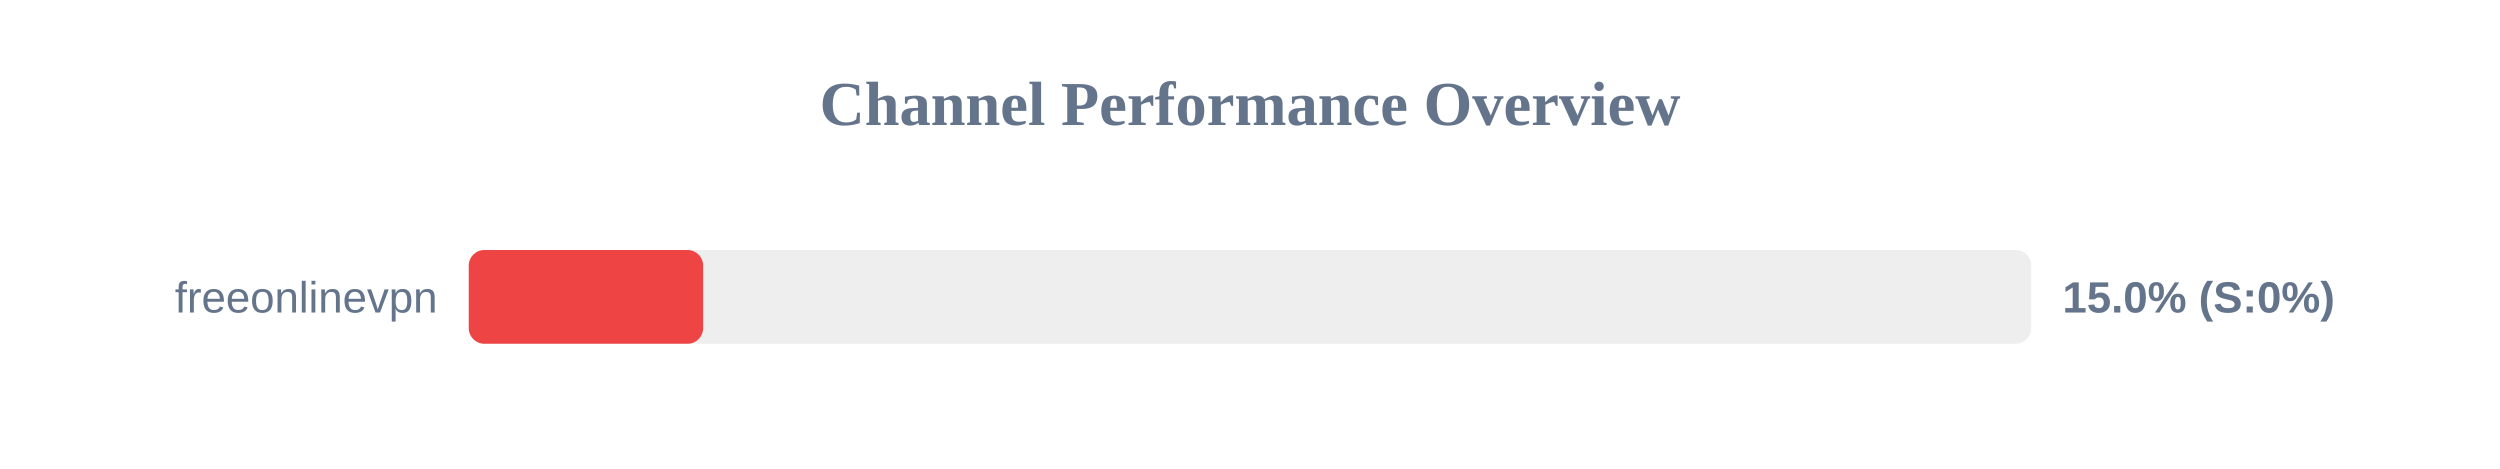
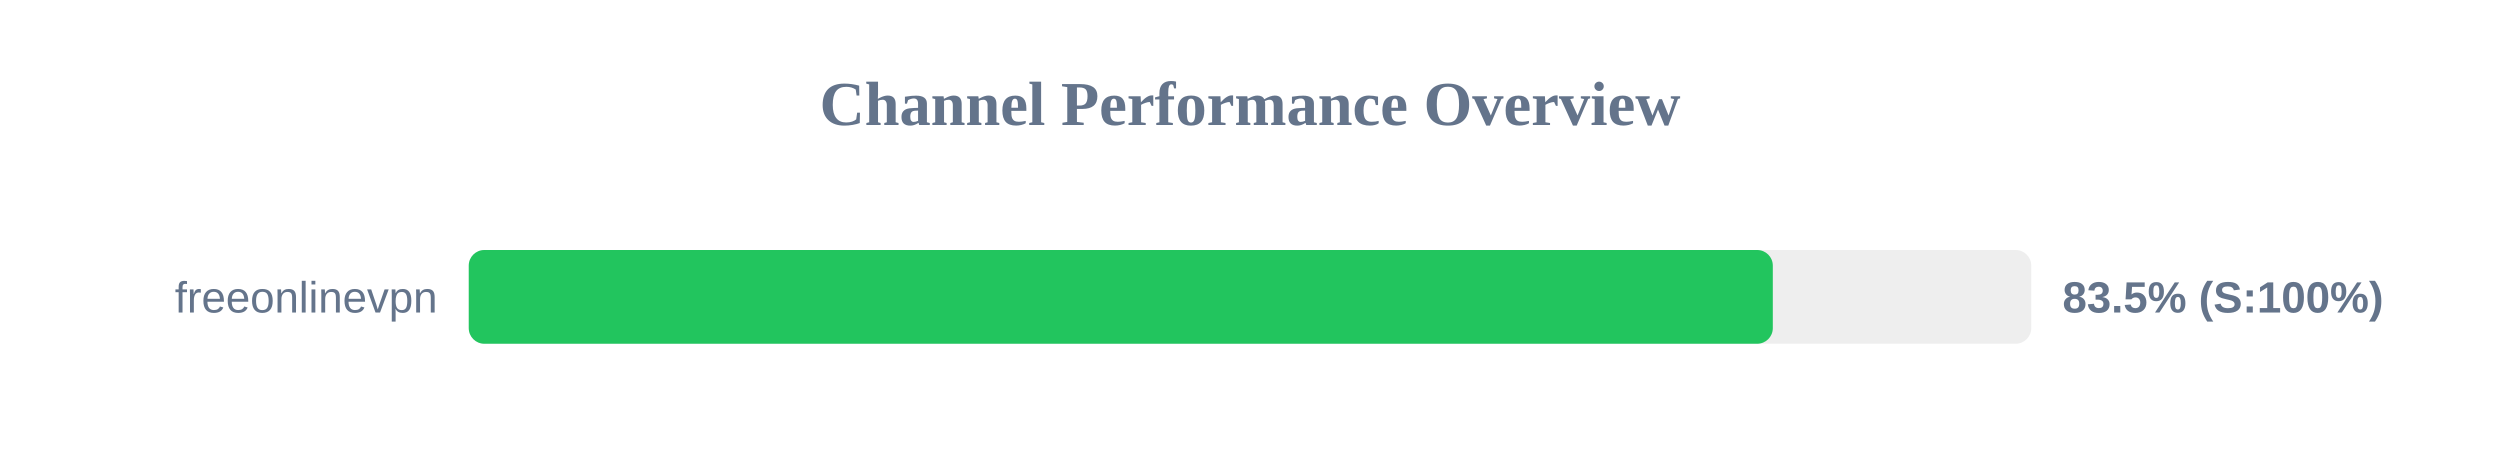
<svg xmlns="http://www.w3.org/2000/svg" width="800" height="150" version="1.1">
  <style>
        .row { font: 14px Arial; fill: #64748b; }
        .score { font: bold 14px Arial; fill: #64748b; }
    </style>
  <text x="400" y="40" text-anchor="middle" font-size="20px" font-weight="bold" fill="#64748b">Channel Performance Overview</text>
  <rect x="150" y="80" width="500" height="30" fill="#eee" rx="5" />
-   <rect x="150" y="80" width="75.0" height="30" fill="#ef4444" rx="5" />
+   <rect x="150" y="80" width="417.3" height="30" fill="#22c55e" rx="5" />
  <text x="140" y="100" text-anchor="end" class="row">freeonlinevpn</text>
-   <text x="660" y="100" text-anchor="start" class="score">15.0% (S:0%)</text>
+   <text x="660" y="100" text-anchor="start" class="score">83.5% (S:100%)</text>
</svg>
